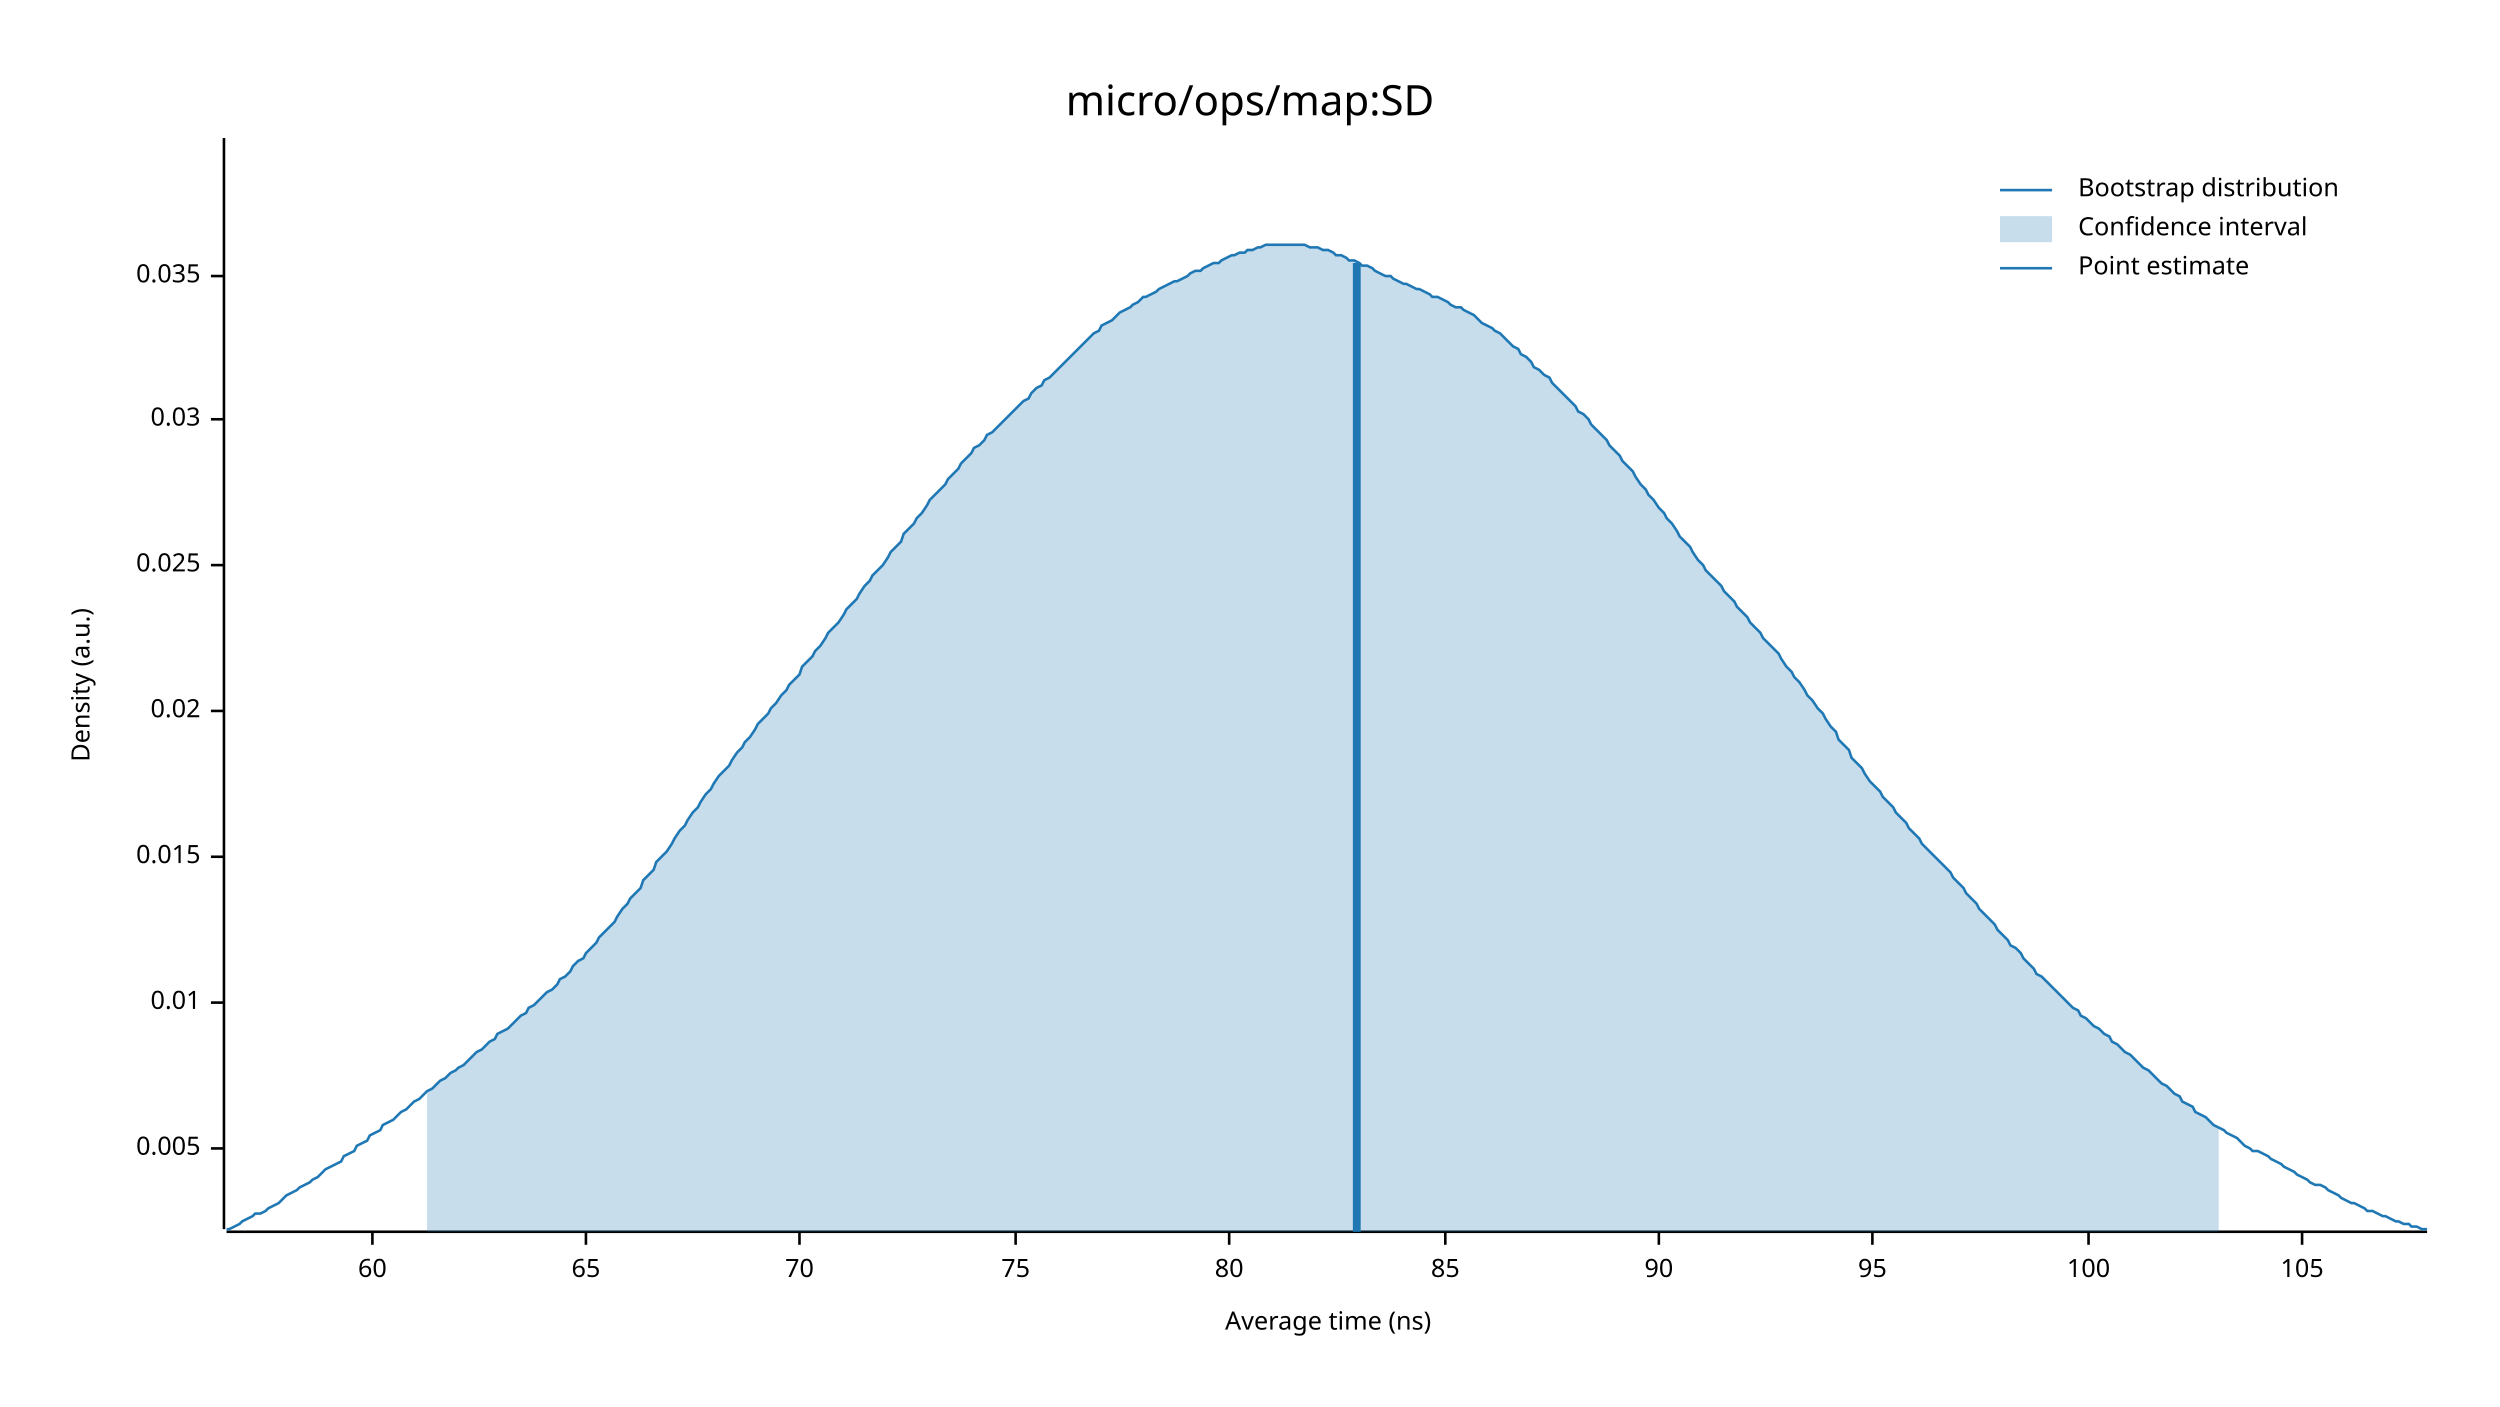
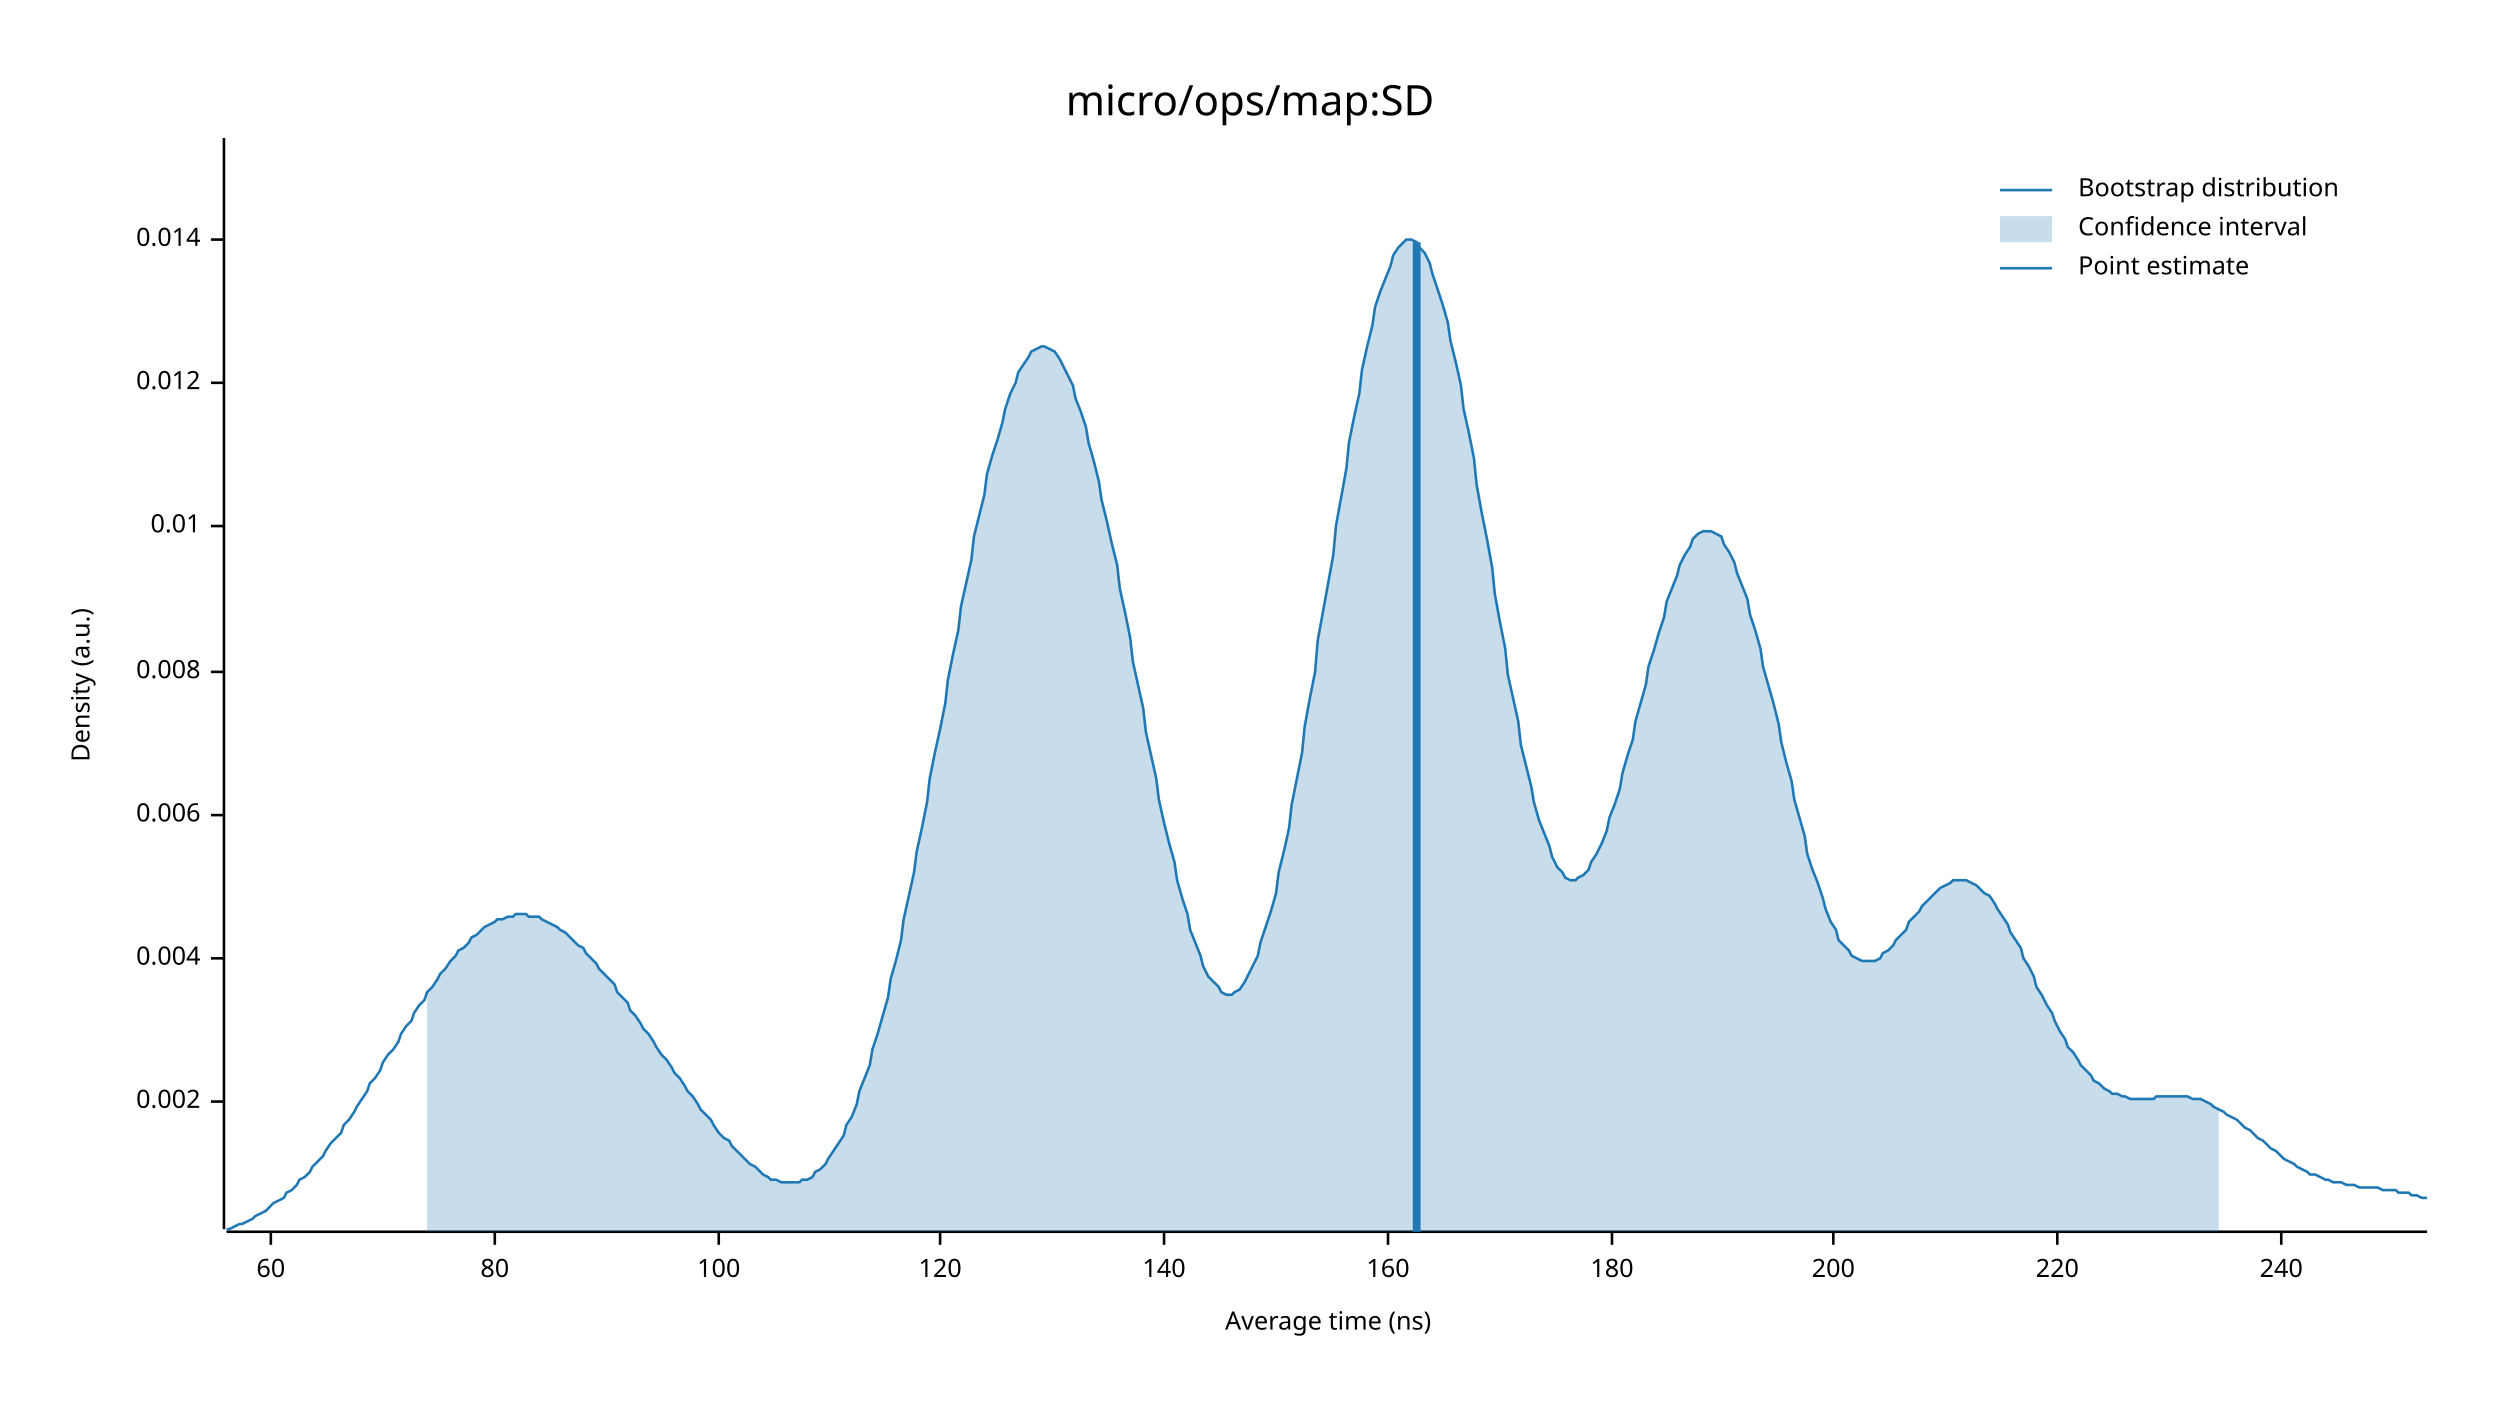
<svg xmlns="http://www.w3.org/2000/svg" width="960" height="540" viewBox="0 0 960 540">
  <text x="480" y="32" dy="0.76em" text-anchor="middle" font-family="sans-serif" font-size="16.129" opacity="1" fill="#000000">
micro/ops/map:SD
</text>
  <text x="27" y="263" dy="0.76em" text-anchor="middle" font-family="sans-serif" font-size="9.677" opacity="1" fill="#000000" transform="rotate(270, 27, 263)">
Density (a.u.)
</text>
  <text x="510" y="513" dy="-0.5ex" text-anchor="middle" font-family="sans-serif" font-size="9.677" opacity="1" fill="#000000">
Average time (ns)
</text>
  <polyline fill="none" opacity="1" stroke="#000000" stroke-width="1" points="86,53 86,472 " />
-   <text x="77" y="441" dy="0.5ex" text-anchor="end" font-family="sans-serif" font-size="9.677" opacity="1" fill="#000000">
- 0.005
+   <text x="77" y="423" dy="0.5ex" text-anchor="end" font-family="sans-serif" font-size="9.677" opacity="1" fill="#000000">
+ 0.002
</text>
-   <polyline fill="none" opacity="1" stroke="#000000" stroke-width="1" points="81,441 86,441 " />
-   <text x="77" y="385" dy="0.5ex" text-anchor="end" font-family="sans-serif" font-size="9.677" opacity="1" fill="#000000">
+   <polyline fill="none" opacity="1" stroke="#000000" stroke-width="1" points="81,423 86,423 " />
+   <text x="77" y="368" dy="0.5ex" text-anchor="end" font-family="sans-serif" font-size="9.677" opacity="1" fill="#000000">
+ 0.004
+ </text>
+   <polyline fill="none" opacity="1" stroke="#000000" stroke-width="1" points="81,368 86,368 " />
+   <text x="77" y="313" dy="0.5ex" text-anchor="end" font-family="sans-serif" font-size="9.677" opacity="1" fill="#000000">
+ 0.006
+ </text>
+   <polyline fill="none" opacity="1" stroke="#000000" stroke-width="1" points="81,313 86,313 " />
+   <text x="77" y="258" dy="0.5ex" text-anchor="end" font-family="sans-serif" font-size="9.677" opacity="1" fill="#000000">
+ 0.008
+ </text>
+   <polyline fill="none" opacity="1" stroke="#000000" stroke-width="1" points="81,258 86,258 " />
+   <text x="77" y="202" dy="0.5ex" text-anchor="end" font-family="sans-serif" font-size="9.677" opacity="1" fill="#000000">
0.01
</text>
-   <polyline fill="none" opacity="1" stroke="#000000" stroke-width="1" points="81,385 86,385 " />
-   <text x="77" y="329" dy="0.5ex" text-anchor="end" font-family="sans-serif" font-size="9.677" opacity="1" fill="#000000">
- 0.015
+   <polyline fill="none" opacity="1" stroke="#000000" stroke-width="1" points="81,202 86,202 " />
+   <text x="77" y="147" dy="0.5ex" text-anchor="end" font-family="sans-serif" font-size="9.677" opacity="1" fill="#000000">
+ 0.012
</text>
-   <polyline fill="none" opacity="1" stroke="#000000" stroke-width="1" points="81,329 86,329 " />
-   <text x="77" y="273" dy="0.5ex" text-anchor="end" font-family="sans-serif" font-size="9.677" opacity="1" fill="#000000">
- 0.02
+   <polyline fill="none" opacity="1" stroke="#000000" stroke-width="1" points="81,147 86,147 " />
+   <text x="77" y="92" dy="0.5ex" text-anchor="end" font-family="sans-serif" font-size="9.677" opacity="1" fill="#000000">
+ 0.014
</text>
-   <polyline fill="none" opacity="1" stroke="#000000" stroke-width="1" points="81,273 86,273 " />
-   <text x="77" y="217" dy="0.5ex" text-anchor="end" font-family="sans-serif" font-size="9.677" opacity="1" fill="#000000">
- 0.025
- </text>
-   <polyline fill="none" opacity="1" stroke="#000000" stroke-width="1" points="81,217 86,217 " />
-   <text x="77" y="161" dy="0.5ex" text-anchor="end" font-family="sans-serif" font-size="9.677" opacity="1" fill="#000000">
- 0.03
- </text>
-   <polyline fill="none" opacity="1" stroke="#000000" stroke-width="1" points="81,161 86,161 " />
-   <text x="77" y="106" dy="0.5ex" text-anchor="end" font-family="sans-serif" font-size="9.677" opacity="1" fill="#000000">
- 0.035
- </text>
-   <polyline fill="none" opacity="1" stroke="#000000" stroke-width="1" points="81,106 86,106 " />
+   <polyline fill="none" opacity="1" stroke="#000000" stroke-width="1" points="81,92 86,92 " />
  <polyline fill="none" opacity="1" stroke="#000000" stroke-width="1" points="87,473 932,473 " />
-   <text x="143" y="483" dy="0.76em" text-anchor="middle" font-family="sans-serif" font-size="9.677" opacity="1" fill="#000000">
+   <text x="104" y="483" dy="0.76em" text-anchor="middle" font-family="sans-serif" font-size="9.677" opacity="1" fill="#000000">
60
</text>
-   <polyline fill="none" opacity="1" stroke="#000000" stroke-width="1" points="143,473 143,478 " />
-   <text x="225" y="483" dy="0.76em" text-anchor="middle" font-family="sans-serif" font-size="9.677" opacity="1" fill="#000000">
- 65
- </text>
-   <polyline fill="none" opacity="1" stroke="#000000" stroke-width="1" points="225,473 225,478 " />
-   <text x="307" y="483" dy="0.76em" text-anchor="middle" font-family="sans-serif" font-size="9.677" opacity="1" fill="#000000">
- 70
- </text>
-   <polyline fill="none" opacity="1" stroke="#000000" stroke-width="1" points="307,473 307,478 " />
-   <text x="390" y="483" dy="0.76em" text-anchor="middle" font-family="sans-serif" font-size="9.677" opacity="1" fill="#000000">
- 75
- </text>
-   <polyline fill="none" opacity="1" stroke="#000000" stroke-width="1" points="390,473 390,478 " />
-   <text x="472" y="483" dy="0.76em" text-anchor="middle" font-family="sans-serif" font-size="9.677" opacity="1" fill="#000000">
+   <polyline fill="none" opacity="1" stroke="#000000" stroke-width="1" points="104,473 104,478 " />
+   <text x="190" y="483" dy="0.76em" text-anchor="middle" font-family="sans-serif" font-size="9.677" opacity="1" fill="#000000">
80
</text>
-   <polyline fill="none" opacity="1" stroke="#000000" stroke-width="1" points="472,473 472,478 " />
-   <text x="555" y="483" dy="0.76em" text-anchor="middle" font-family="sans-serif" font-size="9.677" opacity="1" fill="#000000">
- 85
- </text>
-   <polyline fill="none" opacity="1" stroke="#000000" stroke-width="1" points="555,473 555,478 " />
-   <text x="637" y="483" dy="0.76em" text-anchor="middle" font-family="sans-serif" font-size="9.677" opacity="1" fill="#000000">
- 90
- </text>
-   <polyline fill="none" opacity="1" stroke="#000000" stroke-width="1" points="637,473 637,478 " />
-   <text x="719" y="483" dy="0.76em" text-anchor="middle" font-family="sans-serif" font-size="9.677" opacity="1" fill="#000000">
- 95
- </text>
-   <polyline fill="none" opacity="1" stroke="#000000" stroke-width="1" points="719,473 719,478 " />
-   <text x="802" y="483" dy="0.76em" text-anchor="middle" font-family="sans-serif" font-size="9.677" opacity="1" fill="#000000">
+   <polyline fill="none" opacity="1" stroke="#000000" stroke-width="1" points="190,473 190,478 " />
+   <text x="276" y="483" dy="0.76em" text-anchor="middle" font-family="sans-serif" font-size="9.677" opacity="1" fill="#000000">
100
</text>
-   <polyline fill="none" opacity="1" stroke="#000000" stroke-width="1" points="802,473 802,478 " />
-   <text x="884" y="483" dy="0.76em" text-anchor="middle" font-family="sans-serif" font-size="9.677" opacity="1" fill="#000000">
- 105
+   <polyline fill="none" opacity="1" stroke="#000000" stroke-width="1" points="276,473 276,478 " />
+   <text x="361" y="483" dy="0.76em" text-anchor="middle" font-family="sans-serif" font-size="9.677" opacity="1" fill="#000000">
+ 120
</text>
-   <polyline fill="none" opacity="1" stroke="#000000" stroke-width="1" points="884,473 884,478 " />
-   <polyline fill="none" opacity="1" stroke="#1F78B4" stroke-width="1" points="87,472 88,472 90,471 92,470 93,469 95,468 97,467 98,466 100,466 102,465 103,464 105,463 107,462 109,460 110,459 112,458 114,457 115,456 117,455 119,454 120,453 122,452 124,450 125,449 127,448 129,447 131,446 132,444 134,443 136,442 137,440 139,439 141,438 142,436 144,435 146,434 147,432 149,431 151,430 153,428 154,427 156,426 158,424 159,423 161,422 163,420 164,419 166,418 168,416 169,415 171,414 173,412 175,411 176,410 178,409 180,407 181,406 183,404 185,403 186,402 188,400 190,399 191,397 193,396 195,395 197,393 198,392 200,390 202,389 203,387 205,386 207,384 208,383 210,381 212,380 214,378 215,376 217,375 219,373 220,371 222,369 224,368 225,366 227,364 229,362 230,360 232,358 234,356 236,354 237,352 239,349 241,347 242,345 244,343 246,341 247,338 249,336 251,334 252,331 254,329 256,327 258,324 259,322 261,319 263,317 264,315 266,312 268,310 269,308 271,305 273,303 274,301 276,298 278,296 280,294 281,292 283,289 285,287 286,285 288,283 290,280 291,278 293,276 295,274 296,272 298,270 300,267 302,265 303,263 305,261 307,259 308,256 310,254 312,252 313,250 315,248 317,245 318,243 320,241 322,239 324,236 325,234 327,232 329,230 330,228 332,225 334,223 335,221 337,219 339,217 341,214 342,212 344,210 346,208 347,205 349,203 351,201 352,199 354,197 356,194 357,192 359,190 361,188 363,186 364,184 366,182 368,180 369,178 371,176 373,174 374,172 376,171 378,169 379,167 381,166 383,164 385,162 386,161 388,159 390,157 391,156 393,154 395,153 396,151 398,149 400,148 401,146 403,145 405,143 407,141 408,140 410,138 412,136 413,135 415,133 417,131 418,130 420,128 422,127 423,125 425,124 427,123 429,121 430,120 432,119 434,118 435,117 437,116 439,114 440,114 442,113 444,112 445,111 447,110 449,109 451,108 452,108 454,107 456,106 457,105 459,104 461,104 462,103 464,102 466,101 468,101 469,100 471,99 473,98 474,98 476,97 478,97 479,96 481,96 483,95 484,95 486,94 488,94 490,94 491,94 493,94 495,94 496,94 498,94 500,94 501,94 503,95 505,95 506,95 508,96 510,96 512,97 513,98 515,98 517,99 518,100 520,100 522,101 523,102 525,102 527,103 528,104 530,105 532,106 534,106 535,107 537,108 539,109 540,109 542,110 544,111 545,111 547,112 549,113 550,114 552,114 554,115 556,116 557,117 559,118 561,118 562,119 564,120 566,121 567,122 569,124 571,125 573,126 574,127 576,128 578,130 579,131 581,133 583,134 584,136 586,137 588,139 589,141 591,142 593,144 595,145 596,147 598,149 600,151 601,152 603,154 605,156 606,158 608,159 610,161 611,163 613,165 615,167 617,169 618,171 620,173 622,175 623,177 625,179 627,181 628,183 630,186 632,188 633,190 635,192 637,195 639,197 640,199 642,201 644,204 645,206 647,208 649,210 650,212 652,215 654,217 655,219 657,221 659,223 661,225 662,227 664,229 666,231 667,233 669,235 671,237 672,239 674,241 676,243 677,245 679,247 681,249 683,251 684,253 686,256 688,258 689,260 691,262 693,265 694,267 696,269 698,272 700,274 701,276 703,279 705,281 706,284 708,286 710,288 711,291 713,293 715,295 716,297 718,300 720,302 722,304 723,306 725,308 727,310 728,312 730,314 732,316 733,318 735,320 737,322 738,324 740,326 742,328 744,330 745,331 747,333 749,335 750,337 752,339 754,341 755,343 757,345 759,347 760,349 762,351 764,353 766,355 767,357 769,359 771,361 772,363 774,364 776,366 777,368 779,370 781,372 782,374 784,375 786,377 788,379 789,380 791,382 793,384 794,385 796,387 798,388 799,390 801,391 803,393 804,394 806,395 808,397 810,398 811,400 813,401 815,403 816,404 818,405 820,407 821,408 823,410 825,411 827,413 828,414 830,416 832,417 833,418 835,420 837,421 838,423 840,424 842,425 843,427 845,428 847,429 849,431 850,432 852,433 854,434 855,435 857,436 859,437 860,438 862,440 864,441 865,442 867,442 869,443 871,444 872,445 874,446 876,447 877,448 879,449 881,450 882,451 884,452 886,453 887,454 889,455 891,455 893,456 894,457 896,458 898,459 899,460 901,461 903,462 904,462 906,463 908,464 909,465 911,465 913,466 915,467 916,467 918,468 920,469 921,469 923,470 925,470 926,471 928,471 930,472 932,472 " />
-   <polygon opacity="0.25" fill="#1F78B4" points="164,419 166,418 168,416 169,415 171,414 173,412 175,411 176,410 178,409 180,407 181,406 183,404 185,403 186,402 188,400 190,399 191,397 193,396 195,395 197,393 198,392 200,390 202,389 203,387 205,386 207,384 208,383 210,381 212,380 214,378 215,376 217,375 219,373 220,371 222,369 224,368 225,366 227,364 229,362 230,360 232,358 234,356 236,354 237,352 239,349 241,347 242,345 244,343 246,341 247,338 249,336 251,334 252,331 254,329 256,327 258,324 259,322 261,319 263,317 264,315 266,312 268,310 269,308 271,305 273,303 274,301 276,298 278,296 280,294 281,292 283,289 285,287 286,285 288,283 290,280 291,278 293,276 295,274 296,272 298,270 300,267 302,265 303,263 305,261 307,259 308,256 310,254 312,252 313,250 315,248 317,245 318,243 320,241 322,239 324,236 325,234 327,232 329,230 330,228 332,225 334,223 335,221 337,219 339,217 341,214 342,212 344,210 346,208 347,205 349,203 351,201 352,199 354,197 356,194 357,192 359,190 361,188 363,186 364,184 366,182 368,180 369,178 371,176 373,174 374,172 376,171 378,169 379,167 381,166 383,164 385,162 386,161 388,159 390,157 391,156 393,154 395,153 396,151 398,149 400,148 401,146 403,145 405,143 407,141 408,140 410,138 412,136 413,135 415,133 417,131 418,130 420,128 422,127 423,125 425,124 427,123 429,121 430,120 432,119 434,118 435,117 437,116 439,114 440,114 442,113 444,112 445,111 447,110 449,109 451,108 452,108 454,107 456,106 457,105 459,104 461,104 462,103 464,102 466,101 468,101 469,100 471,99 473,98 474,98 476,97 478,97 479,96 481,96 483,95 484,95 486,94 488,94 490,94 491,94 493,94 495,94 496,94 498,94 500,94 501,94 503,95 505,95 506,95 508,96 510,96 512,97 513,98 515,98 517,99 518,100 520,100 522,101 523,102 525,102 527,103 528,104 530,105 532,106 534,106 535,107 537,108 539,109 540,109 542,110 544,111 545,111 547,112 549,113 550,114 552,114 554,115 556,116 557,117 559,118 561,118 562,119 564,120 566,121 567,122 569,124 571,125 573,126 574,127 576,128 578,130 579,131 581,133 583,134 584,136 586,137 588,139 589,141 591,142 593,144 595,145 596,147 598,149 600,151 601,152 603,154 605,156 606,158 608,159 610,161 611,163 613,165 615,167 617,169 618,171 620,173 622,175 623,177 625,179 627,181 628,183 630,186 632,188 633,190 635,192 637,195 639,197 640,199 642,201 644,204 645,206 647,208 649,210 650,212 652,215 654,217 655,219 657,221 659,223 661,225 662,227 664,229 666,231 667,233 669,235 671,237 672,239 674,241 676,243 677,245 679,247 681,249 683,251 684,253 686,256 688,258 689,260 691,262 693,265 694,267 696,269 698,272 700,274 701,276 703,279 705,281 706,284 708,286 710,288 711,291 713,293 715,295 716,297 718,300 720,302 722,304 723,306 725,308 727,310 728,312 730,314 732,316 733,318 735,320 737,322 738,324 740,326 742,328 744,330 745,331 747,333 749,335 750,337 752,339 754,341 755,343 757,345 759,347 760,349 762,351 764,353 766,355 767,357 769,359 771,361 772,363 774,364 776,366 777,368 779,370 781,372 782,374 784,375 786,377 788,379 789,380 791,382 793,384 794,385 796,387 798,388 799,390 801,391 803,393 804,394 806,395 808,397 810,398 811,400 813,401 815,403 816,404 818,405 820,407 821,408 823,410 825,411 827,413 828,414 830,416 832,417 833,418 835,420 837,421 838,423 840,424 842,425 843,427 845,428 847,429 849,431 850,432 852,433 852,473 164,473 " />
-   <polyline fill="none" opacity="1" stroke="#1F78B4" stroke-width="3" points="521,473 521,101 " />
+   <polyline fill="none" opacity="1" stroke="#000000" stroke-width="1" points="361,473 361,478 " />
+   <text x="447" y="483" dy="0.76em" text-anchor="middle" font-family="sans-serif" font-size="9.677" opacity="1" fill="#000000">
+ 140
+ </text>
+   <polyline fill="none" opacity="1" stroke="#000000" stroke-width="1" points="447,473 447,478 " />
+   <text x="533" y="483" dy="0.76em" text-anchor="middle" font-family="sans-serif" font-size="9.677" opacity="1" fill="#000000">
+ 160
+ </text>
+   <polyline fill="none" opacity="1" stroke="#000000" stroke-width="1" points="533,473 533,478 " />
+   <text x="619" y="483" dy="0.76em" text-anchor="middle" font-family="sans-serif" font-size="9.677" opacity="1" fill="#000000">
+ 180
+ </text>
+   <polyline fill="none" opacity="1" stroke="#000000" stroke-width="1" points="619,473 619,478 " />
+   <text x="704" y="483" dy="0.76em" text-anchor="middle" font-family="sans-serif" font-size="9.677" opacity="1" fill="#000000">
+ 200
+ </text>
+   <polyline fill="none" opacity="1" stroke="#000000" stroke-width="1" points="704,473 704,478 " />
+   <text x="790" y="483" dy="0.76em" text-anchor="middle" font-family="sans-serif" font-size="9.677" opacity="1" fill="#000000">
+ 220
+ </text>
+   <polyline fill="none" opacity="1" stroke="#000000" stroke-width="1" points="790,473 790,478 " />
+   <text x="876" y="483" dy="0.76em" text-anchor="middle" font-family="sans-serif" font-size="9.677" opacity="1" fill="#000000">
+ 240
+ </text>
+   <polyline fill="none" opacity="1" stroke="#000000" stroke-width="1" points="876,473 876,478 " />
+   <polyline fill="none" opacity="1" stroke="#1F78B4" stroke-width="1" points="87,472 88,472 90,471 92,470 93,470 95,469 97,468 98,467 100,466 102,465 103,464 105,462 107,461 109,460 110,458 112,457 114,455 115,453 117,452 119,450 120,448 122,446 124,444 125,442 127,439 129,437 131,435 132,432 134,430 136,427 137,425 139,422 141,419 142,416 144,414 146,411 147,408 149,405 151,403 153,400 154,397 156,394 158,392 159,389 161,386 163,384 164,381 166,379 168,376 169,374 171,372 173,369 175,367 176,365 178,364 180,362 181,360 183,359 185,357 186,356 188,355 190,354 191,353 193,353 195,352 197,352 198,351 200,351 202,351 203,352 205,352 207,352 208,353 210,354 212,355 214,356 215,357 217,358 219,360 220,361 222,363 224,364 225,366 227,368 229,370 230,372 232,374 234,376 236,378 237,381 239,383 241,385 242,388 244,390 246,393 247,395 249,397 251,400 252,402 254,405 256,407 258,410 259,412 261,414 263,417 264,419 266,421 268,424 269,426 271,428 273,430 274,432 276,435 278,437 280,438 281,440 283,442 285,444 286,445 288,447 290,448 291,449 293,451 295,452 296,453 298,453 300,454 302,454 303,454 305,454 307,454 308,453 310,453 312,452 313,450 315,449 317,447 318,445 320,442 322,439 324,436 325,432 327,429 329,424 330,419 332,414 334,409 335,403 337,397 339,390 341,383 342,376 344,369 346,361 347,353 349,344 351,335 352,327 354,318 356,308 357,299 359,289 361,280 363,270 364,261 366,251 368,242 369,233 371,224 373,215 374,206 376,198 378,190 379,182 381,175 383,169 385,162 386,157 388,151 390,147 391,143 393,140 395,137 396,135 398,134 400,133 401,133 403,134 405,135 407,138 408,140 410,144 412,148 413,153 415,158 417,164 418,170 420,177 422,185 423,192 425,200 427,209 429,217 430,226 432,235 434,245 435,254 437,263 439,272 440,281 442,290 444,299 445,307 447,316 449,324 451,331 452,338 454,345 456,351 457,357 459,362 461,367 462,371 464,375 466,377 468,379 469,381 471,382 473,382 474,381 476,380 478,377 479,375 481,371 483,367 484,362 486,356 488,350 490,343 491,335 493,327 495,318 496,309 498,299 500,289 501,279 503,268 505,258 506,246 508,235 510,224 512,213 513,202 515,191 517,180 518,170 520,160 522,151 523,142 525,133 527,125 528,118 530,112 532,107 534,102 535,98 537,95 539,93 540,92 542,92 544,93 545,95 547,97 549,101 550,105 552,111 554,117 556,124 557,131 559,139 561,148 562,157 564,166 566,176 567,186 569,197 571,207 573,218 574,228 576,239 578,249 579,259 581,268 583,277 584,286 586,294 588,302 589,308 591,315 593,320 595,325 596,329 598,333 600,335 601,337 603,338 605,338 606,337 608,336 610,334 611,331 613,328 615,324 617,319 618,314 620,309 622,303 623,297 625,290 627,284 628,277 630,270 632,263 633,256 635,250 637,243 639,237 640,231 642,226 644,221 645,217 647,213 649,210 650,207 652,205 654,204 655,204 657,204 659,205 661,206 662,209 664,212 666,216 667,220 669,225 671,230 672,236 674,242 676,249 677,256 679,263 681,270 683,278 684,285 686,293 688,300 689,307 691,314 693,321 694,328 696,334 698,339 700,345 701,349 703,354 705,357 706,361 708,363 710,365 711,367 713,368 715,369 716,369 718,369 720,369 722,368 723,366 725,365 727,363 728,361 730,359 732,357 733,354 735,352 737,350 738,348 740,346 742,344 744,342 745,341 747,340 749,339 750,338 752,338 754,338 755,338 757,339 759,340 760,341 762,343 764,344 766,347 767,349 769,352 771,355 772,358 774,361 776,364 777,368 779,371 781,375 782,379 784,382 786,386 788,389 789,392 791,396 793,399 794,402 796,404 798,407 799,409 801,411 803,413 804,415 806,416 808,418 810,419 811,420 813,420 815,421 816,421 818,422 820,422 821,422 823,422 825,422 827,422 828,421 830,421 832,421 833,421 835,421 837,421 838,421 840,421 842,422 843,422 845,422 847,423 849,424 850,425 852,426 854,427 855,428 857,429 859,430 860,431 862,433 864,434 865,435 867,437 869,438 871,440 872,441 874,442 876,444 877,445 879,446 881,447 882,448 884,449 886,450 887,451 889,451 891,452 893,453 894,453 896,454 898,454 899,454 901,455 903,455 904,455 906,456 908,456 909,456 911,456 913,456 915,457 916,457 918,457 920,457 921,458 923,458 925,458 926,459 928,459 930,460 932,460 " />
+   <polygon opacity="0.25" fill="#1F78B4" points="164,381 166,379 168,376 169,374 171,372 173,369 175,367 176,365 178,364 180,362 181,360 183,359 185,357 186,356 188,355 190,354 191,353 193,353 195,352 197,352 198,351 200,351 202,351 203,352 205,352 207,352 208,353 210,354 212,355 214,356 215,357 217,358 219,360 220,361 222,363 224,364 225,366 227,368 229,370 230,372 232,374 234,376 236,378 237,381 239,383 241,385 242,388 244,390 246,393 247,395 249,397 251,400 252,402 254,405 256,407 258,410 259,412 261,414 263,417 264,419 266,421 268,424 269,426 271,428 273,430 274,432 276,435 278,437 280,438 281,440 283,442 285,444 286,445 288,447 290,448 291,449 293,451 295,452 296,453 298,453 300,454 302,454 303,454 305,454 307,454 308,453 310,453 312,452 313,450 315,449 317,447 318,445 320,442 322,439 324,436 325,432 327,429 329,424 330,419 332,414 334,409 335,403 337,397 339,390 341,383 342,376 344,369 346,361 347,353 349,344 351,335 352,327 354,318 356,308 357,299 359,289 361,280 363,270 364,261 366,251 368,242 369,233 371,224 373,215 374,206 376,198 378,190 379,182 381,175 383,169 385,162 386,157 388,151 390,147 391,143 393,140 395,137 396,135 398,134 400,133 401,133 403,134 405,135 407,138 408,140 410,144 412,148 413,153 415,158 417,164 418,170 420,177 422,185 423,192 425,200 427,209 429,217 430,226 432,235 434,245 435,254 437,263 439,272 440,281 442,290 444,299 445,307 447,316 449,324 451,331 452,338 454,345 456,351 457,357 459,362 461,367 462,371 464,375 466,377 468,379 469,381 471,382 473,382 474,381 476,380 478,377 479,375 481,371 483,367 484,362 486,356 488,350 490,343 491,335 493,327 495,318 496,309 498,299 500,289 501,279 503,268 505,258 506,246 508,235 510,224 512,213 513,202 515,191 517,180 518,170 520,160 522,151 523,142 525,133 527,125 528,118 530,112 532,107 534,102 535,98 537,95 539,93 540,92 542,92 544,93 545,95 547,97 549,101 550,105 552,111 554,117 556,124 557,131 559,139 561,148 562,157 564,166 566,176 567,186 569,197 571,207 573,218 574,228 576,239 578,249 579,259 581,268 583,277 584,286 586,294 588,302 589,308 591,315 593,320 595,325 596,329 598,333 600,335 601,337 603,338 605,338 606,337 608,336 610,334 611,331 613,328 615,324 617,319 618,314 620,309 622,303 623,297 625,290 627,284 628,277 630,270 632,263 633,256 635,250 637,243 639,237 640,231 642,226 644,221 645,217 647,213 649,210 650,207 652,205 654,204 655,204 657,204 659,205 661,206 662,209 664,212 666,216 667,220 669,225 671,230 672,236 674,242 676,249 677,256 679,263 681,270 683,278 684,285 686,293 688,300 689,307 691,314 693,321 694,328 696,334 698,339 700,345 701,349 703,354 705,357 706,361 708,363 710,365 711,367 713,368 715,369 716,369 718,369 720,369 722,368 723,366 725,365 727,363 728,361 730,359 732,357 733,354 735,352 737,350 738,348 740,346 742,344 744,342 745,341 747,340 749,339 750,338 752,338 754,338 755,338 757,339 759,340 760,341 762,343 764,344 766,347 767,349 769,352 771,355 772,358 774,361 776,364 777,368 779,371 781,375 782,379 784,382 786,386 788,389 789,392 791,396 793,399 794,402 796,404 798,407 799,409 801,411 803,413 804,415 806,416 808,418 810,419 811,420 813,420 815,421 816,421 818,422 820,422 821,422 823,422 825,422 827,422 828,421 830,421 832,421 833,421 835,421 837,421 838,421 840,421 842,422 843,422 845,422 847,423 849,424 850,425 852,426 852,473 164,473 " />
+   <polyline fill="none" opacity="1" stroke="#1F78B4" stroke-width="3" points="544,473 544,93 " />
  <text x="798" y="68" dy="0.76em" text-anchor="start" font-family="sans-serif" font-size="9.677" opacity="1" fill="#000000">
Bootstrap distribution
</text>
  <text x="798" y="83" dy="0.76em" text-anchor="start" font-family="sans-serif" font-size="9.677" opacity="1" fill="#000000">
Confidence interval
</text>
  <text x="798" y="98" dy="0.76em" text-anchor="start" font-family="sans-serif" font-size="9.677" opacity="1" fill="#000000">
Point estimate
</text>
  <polyline fill="none" opacity="1" stroke="#1F78B4" stroke-width="1" points="768,73 788,73 " />
  <rect x="768" y="83" width="20" height="10" opacity="0.25" fill="#1F78B4" stroke="none" />
  <polyline fill="none" opacity="1" stroke="#1F78B4" stroke-width="1" points="768,103 788,103 " />
</svg>
